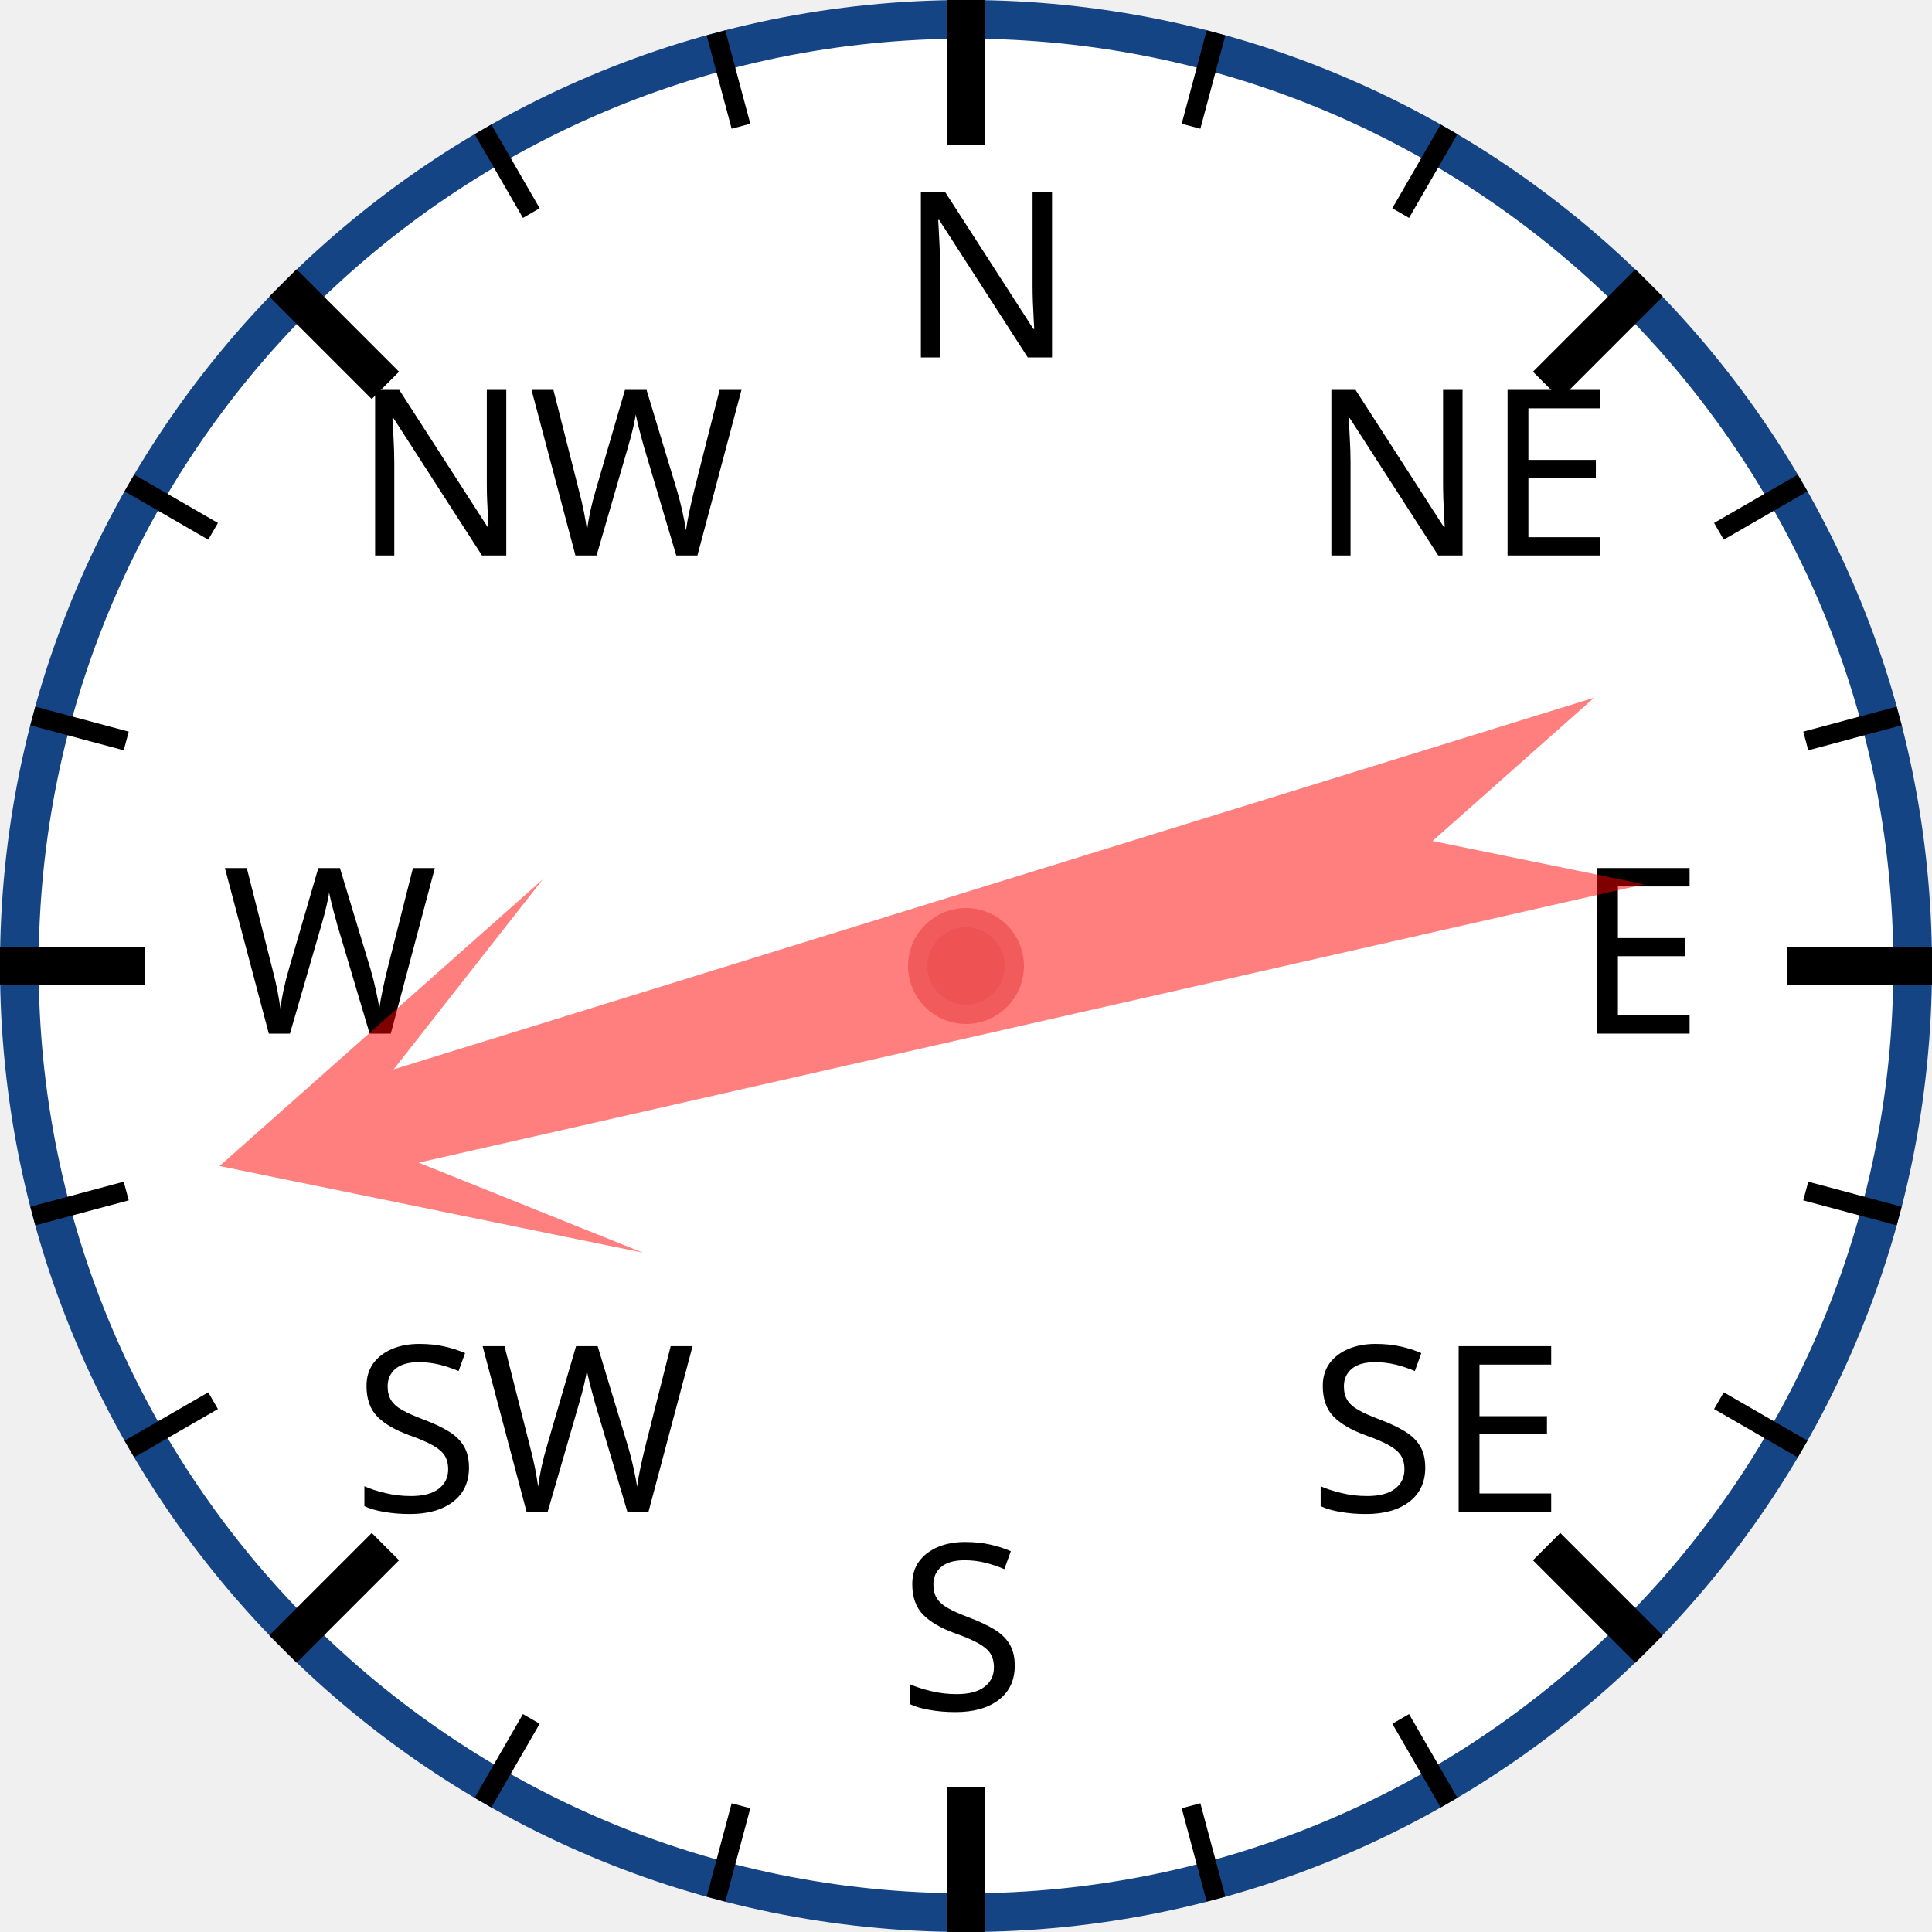
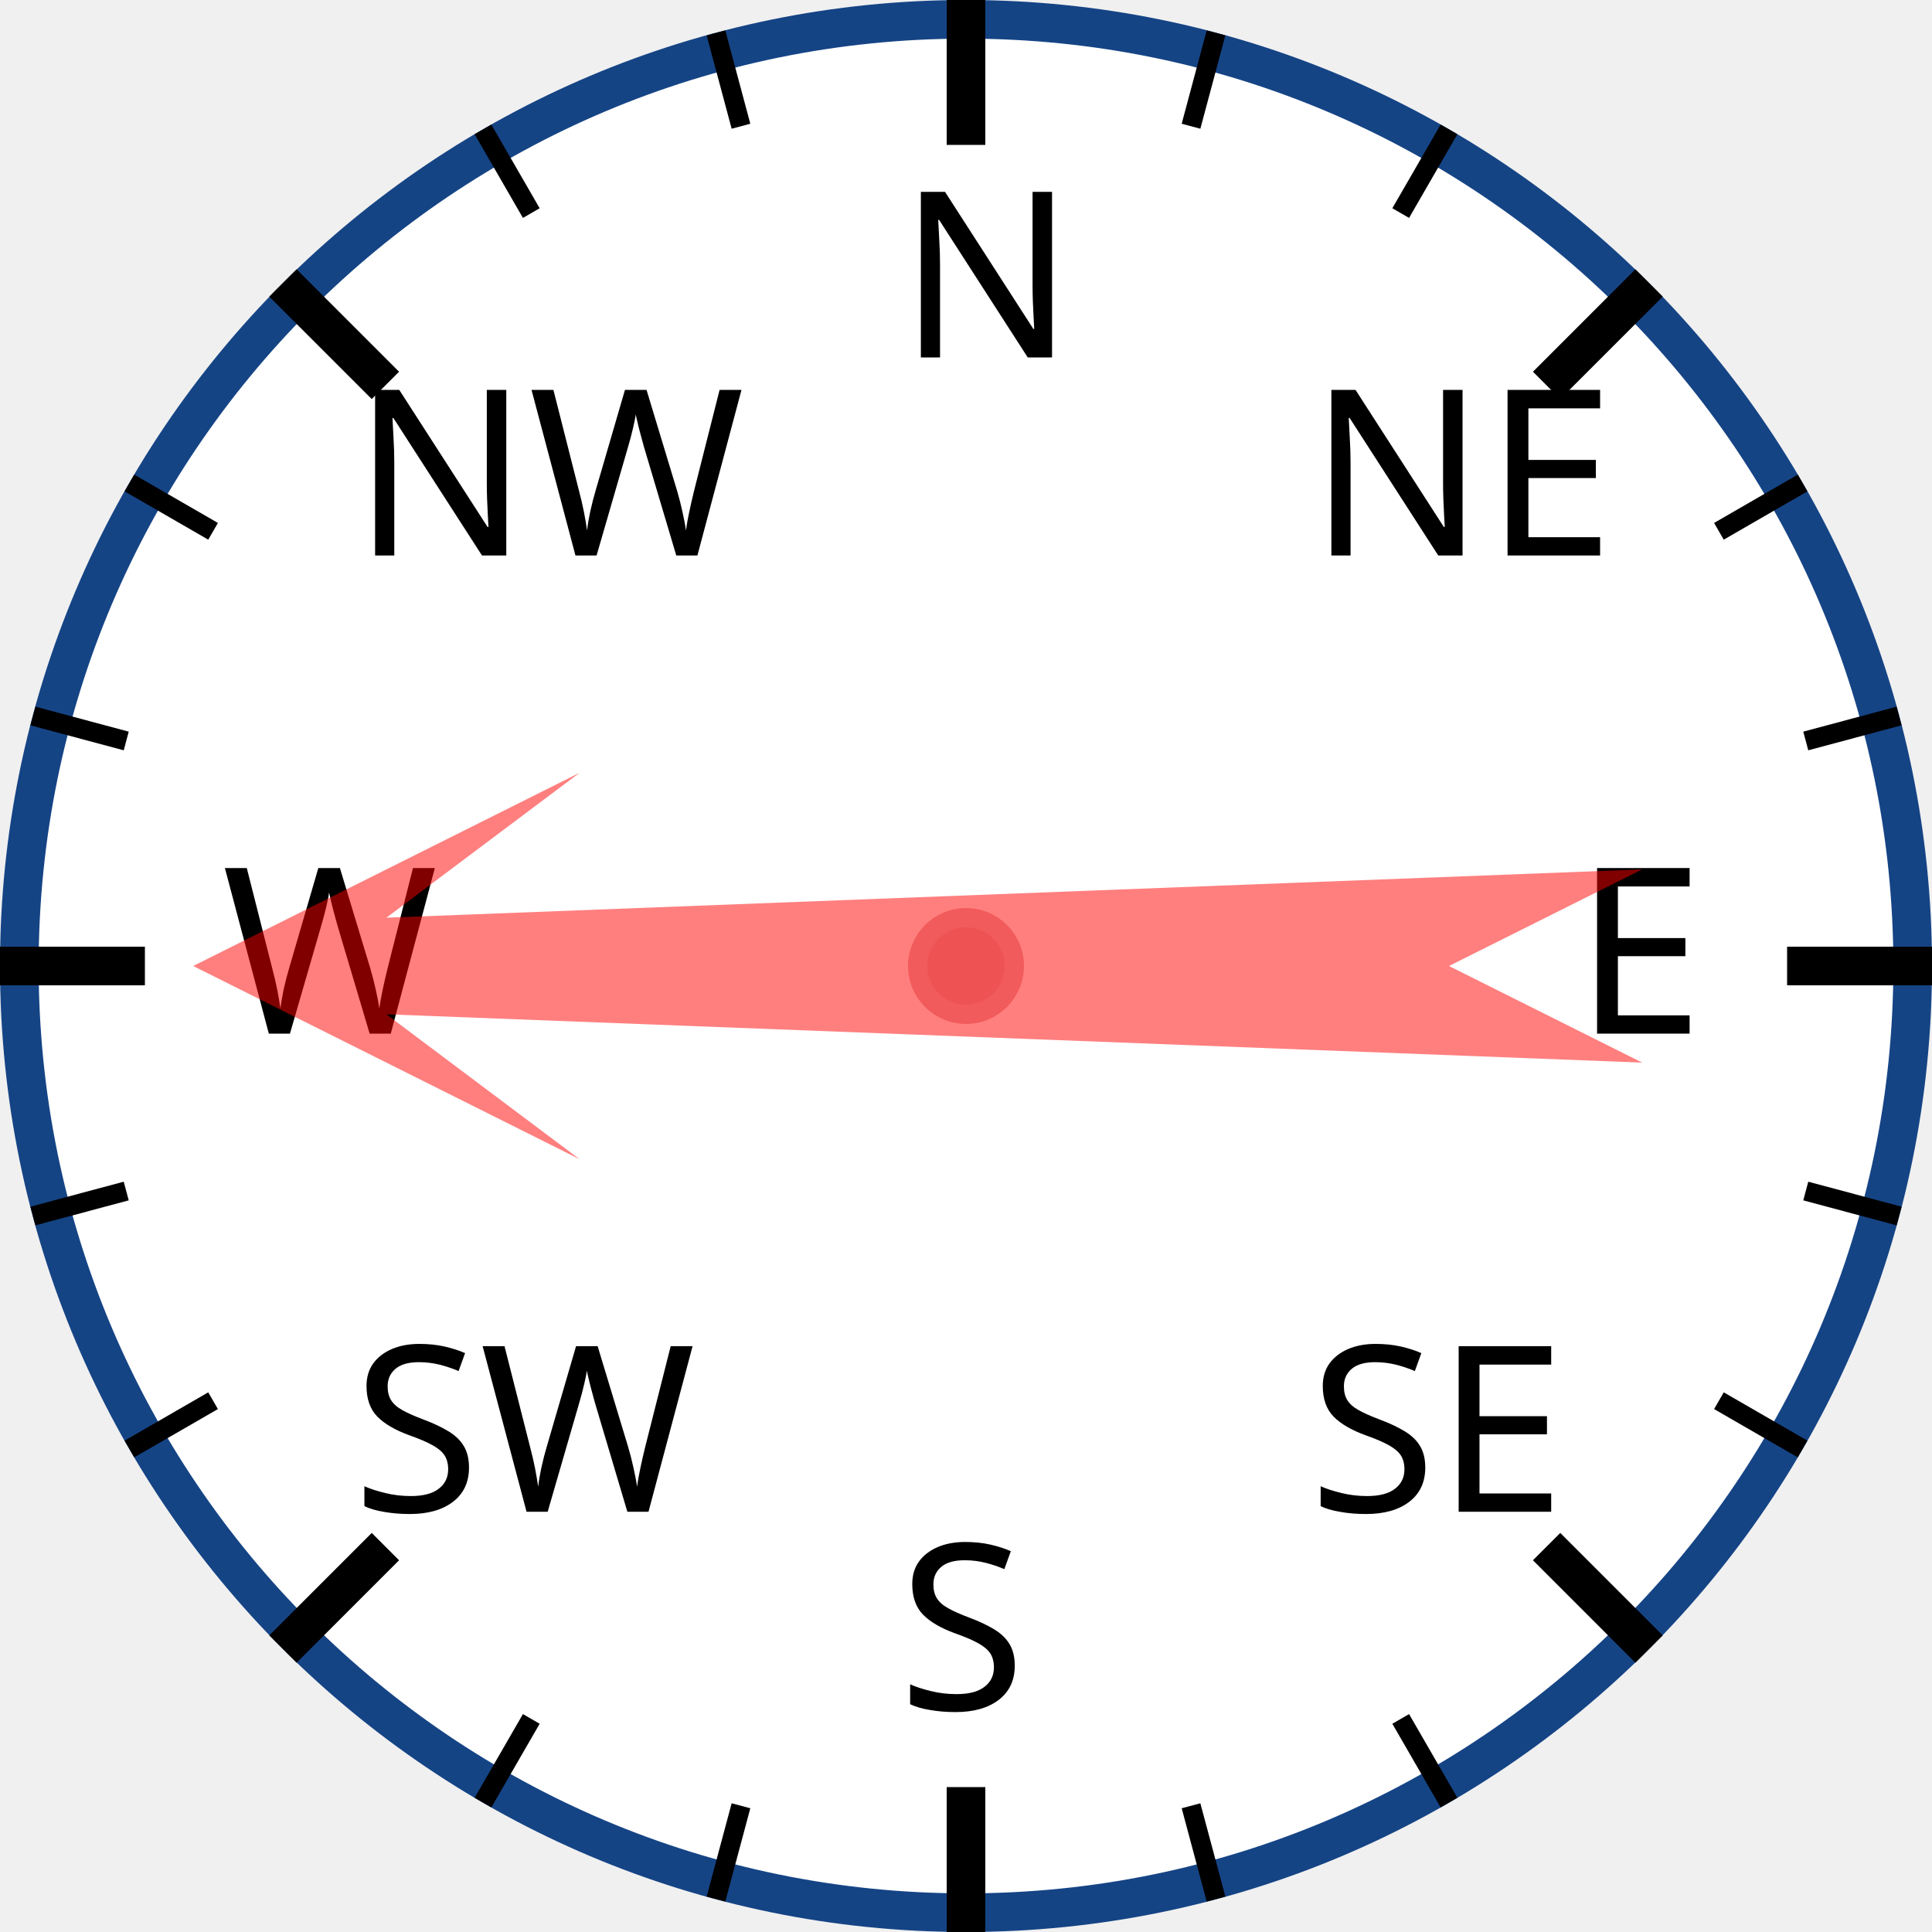
<svg xmlns="http://www.w3.org/2000/svg" width="120px" height="120px" viewBox="0 0 200 200">
  <circle cx="100" cy="100" r="98" style="fill: white; stroke: #154485; stroke-width: 4;" />
  <text x="93.0" y="37.0" style="font-family: sans-serif; font-size: 18pt;">N</text>
  <line x1="100.0" y1="0.0" x2="100.0" y2="15.0" style="stroke: black; stroke-width: 4;" />
  <line x1="74.118" y1="3.407" x2="76.706" y2="13.067" style="stroke: black; stroke-width: 2;" />
  <line x1="50" y1="13.397" x2="55" y2="22.058" style="stroke: black; stroke-width: 2;" />
  <text x="36.503" y="57.503" style="font-family: sans-serif; font-size: 18pt;">NW</text>
  <line x1="29.289" y1="29.289" x2="39.896" y2="39.896" style="stroke: black; stroke-width: 4;" />
  <line x1="13.397" y1="50" x2="22.058" y2="55" style="stroke: black; stroke-width: 2;" />
  <line x1="3.407" y1="74.118" x2="13.067" y2="76.706" style="stroke: black; stroke-width: 2;" />
  <text x="23.0" y="107.0" style="font-family: sans-serif; font-size: 18pt;">W</text>
  <line x1="0.0" y1="100.0" x2="15.0" y2="100.0" style="stroke: black; stroke-width: 4;" />
  <line x1="3.407" y1="125.882" x2="13.067" y2="123.294" style="stroke: black; stroke-width: 2;" />
  <line x1="13.397" y1="150" x2="22.058" y2="145" style="stroke: black; stroke-width: 2;" />
  <text x="36.503" y="156.497" style="font-family: sans-serif; font-size: 18pt;">SW</text>
  <line x1="29.289" y1="170.711" x2="39.896" y2="160.104" style="stroke: black; stroke-width: 4;" />
  <line x1="50" y1="186.603" x2="55" y2="177.942" style="stroke: black; stroke-width: 2;" />
  <line x1="74.118" y1="196.593" x2="76.706" y2="186.933" style="stroke: black; stroke-width: 2;" />
  <text x="93" y="177.0" style="font-family: sans-serif; font-size: 18pt;">S</text>
  <line x1="100" y1="200.0" x2="100" y2="185.0" style="stroke: black; stroke-width: 4;" />
  <line x1="125.882" y1="196.593" x2="123.294" y2="186.933" style="stroke: black; stroke-width: 2;" />
  <line x1="150.0" y1="186.603" x2="145.0" y2="177.942" style="stroke: black; stroke-width: 2;" />
  <text x="135.497" y="156.497" style="font-family: sans-serif; font-size: 18pt;">SE</text>
  <line x1="170.711" y1="170.711" x2="160.104" y2="160.104" style="stroke: black; stroke-width: 4;" />
  <line x1="186.603" y1="150" x2="177.942" y2="145" style="stroke: black; stroke-width: 2;" />
  <line x1="196.593" y1="125.882" x2="186.933" y2="123.294" style="stroke: black; stroke-width: 2;" />
  <text x="163.0" y="107" style="font-family: sans-serif; font-size: 18pt;">E</text>
  <line x1="200.0" y1="100" x2="185.0" y2="100" style="stroke: black; stroke-width: 4;" />
  <line x1="196.593" y1="74.118" x2="186.933" y2="76.706" style="stroke: black; stroke-width: 2;" />
  <line x1="186.603" y1="50" x2="177.942" y2="55" style="stroke: black; stroke-width: 2;" />
  <text x="135.497" y="57.503" style="font-family: sans-serif; font-size: 18pt;">NE</text>
  <line x1="170.711" y1="29.289" x2="160.104" y2="39.896" style="stroke: black; stroke-width: 4;" />
  <line x1="150" y1="13.397" x2="145" y2="22.058" style="stroke: black; stroke-width: 2;" />
  <line x1="125.882" y1="3.407" x2="123.294" y2="13.067" style="stroke: black; stroke-width: 2;" />
-   <polygon points="100 20 120 60 105 40 110 170 100 150 90 170 95 40 80 60" style="fill: red; fill-opacity: 0.5;" transform="rotate(255,100,100)" />
+   <polygon points="100 20 120 60 105 40 110 170 100 150 90 170 95 40 80 60" style="fill: red; fill-opacity: 0.5;" transform="rotate(270,100,100)" />
  <circle cx="100" cy="100" r="5" style="fill: #EE5252; stroke: #F25B5B; stroke-width: 2;" />
</svg>
